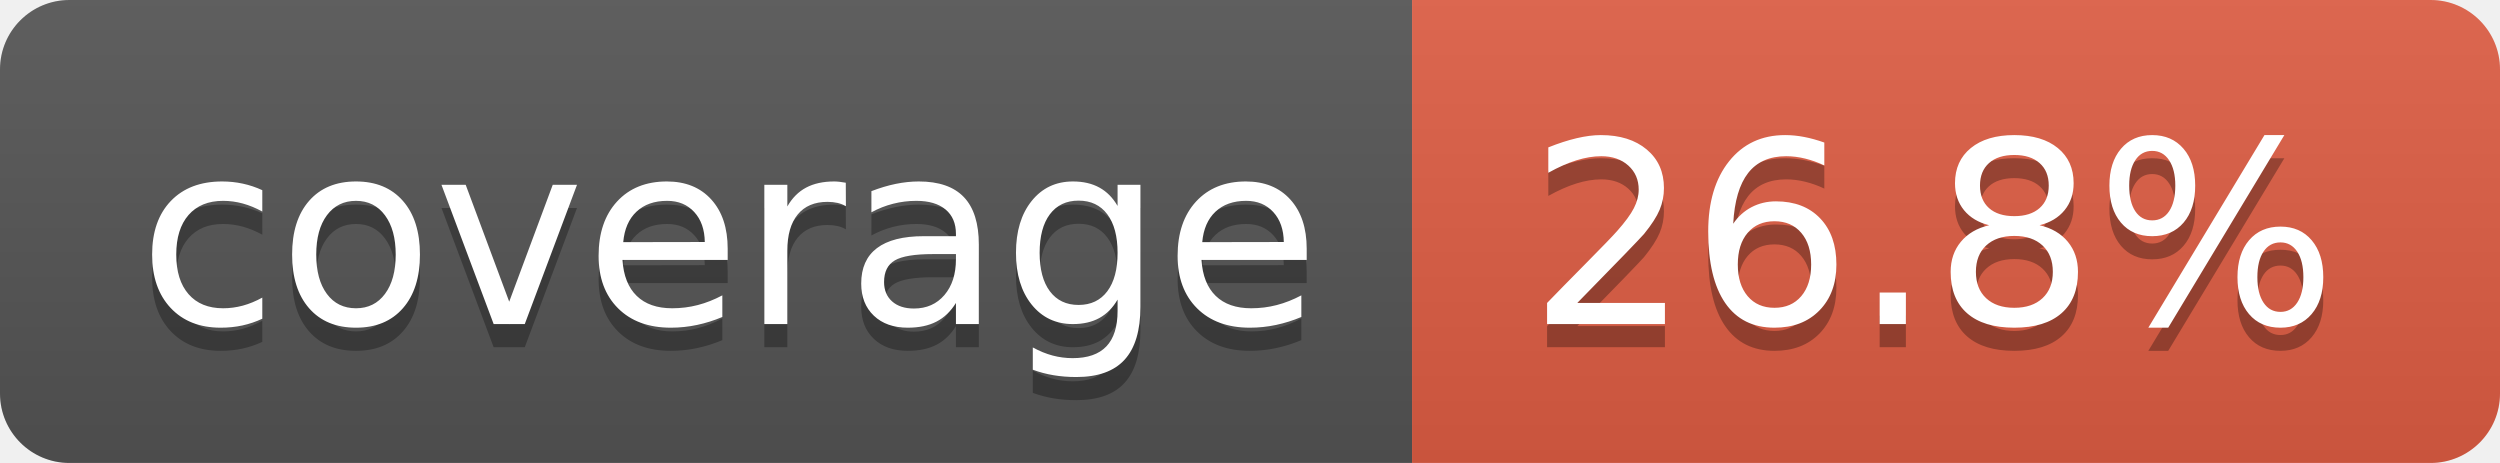
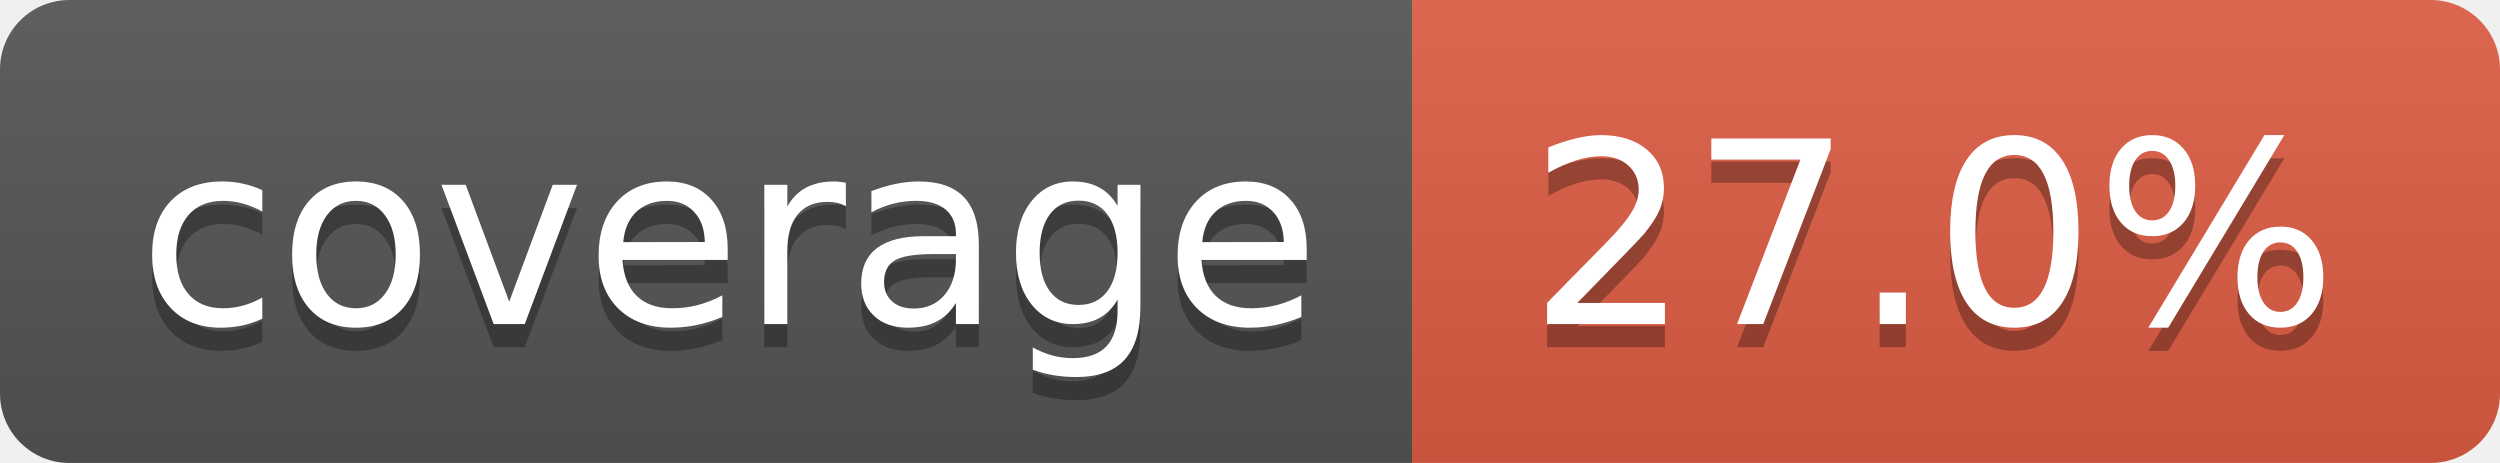
- <svg xmlns="http://www.w3.org/2000/svg" width="108" height="20" role="img" aria-label="coverage: 26.8%">
+ <svg xmlns="http://www.w3.org/2000/svg" width="108" height="20" role="img" aria-label="coverage: 27.0%">
  <linearGradient id="s" x2="0" y2="100%">
    <stop offset="0" stop-color="#bbb" stop-opacity=".1" />
    <stop offset="1" stop-opacity=".1" />
  </linearGradient>
  <clipPath id="r">
    <rect width="108" height="20" rx="3" fill="#fff" />
  </clipPath>
  <g clip-path="url(#r)">
    <rect width="61" height="20" fill="#555" />
    <rect x="61" width="47" height="20" fill="#e05d44" />
    <rect width="108" height="20" fill="url(#s)" />
  </g>
  <g fill="#fff" text-anchor="middle" font-family="Verdana,Geneva,DejaVu Sans,sans-serif" text-rendering="geometricPrecision" font-size="110">
    <text aria-hidden="true" x="315" y="150" fill="#010101" fill-opacity=".3" transform="scale(.1)" textLength="510">coverage</text>
    <text x="315" y="140" transform="scale(.1)" fill="#fff" textLength="510">coverage</text>
-     <text aria-hidden="true" x="835" y="150" fill="#010101" fill-opacity=".3" transform="scale(.1)" textLength="370">26.8%</text>
-     <text x="835" y="140" transform="scale(.1)" fill="#fff" textLength="370">26.8%</text>
+     <text aria-hidden="true" x="835" y="150" fill="#010101" fill-opacity=".3" transform="scale(.1)" textLength="370">27.0%</text>
+     <text x="835" y="140" transform="scale(.1)" fill="#fff" textLength="370">27.0%</text>
  </g>
</svg>
